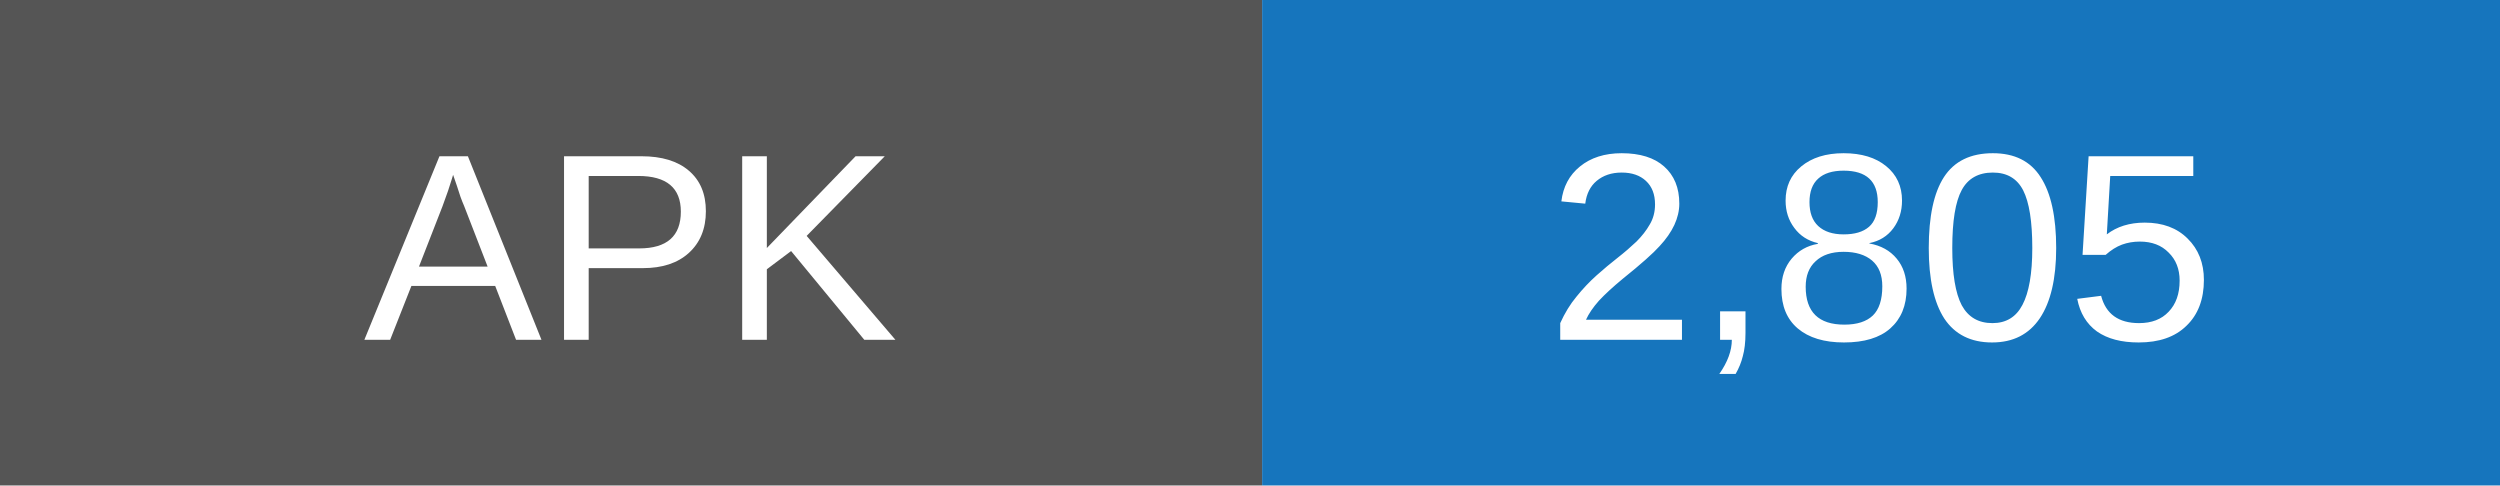
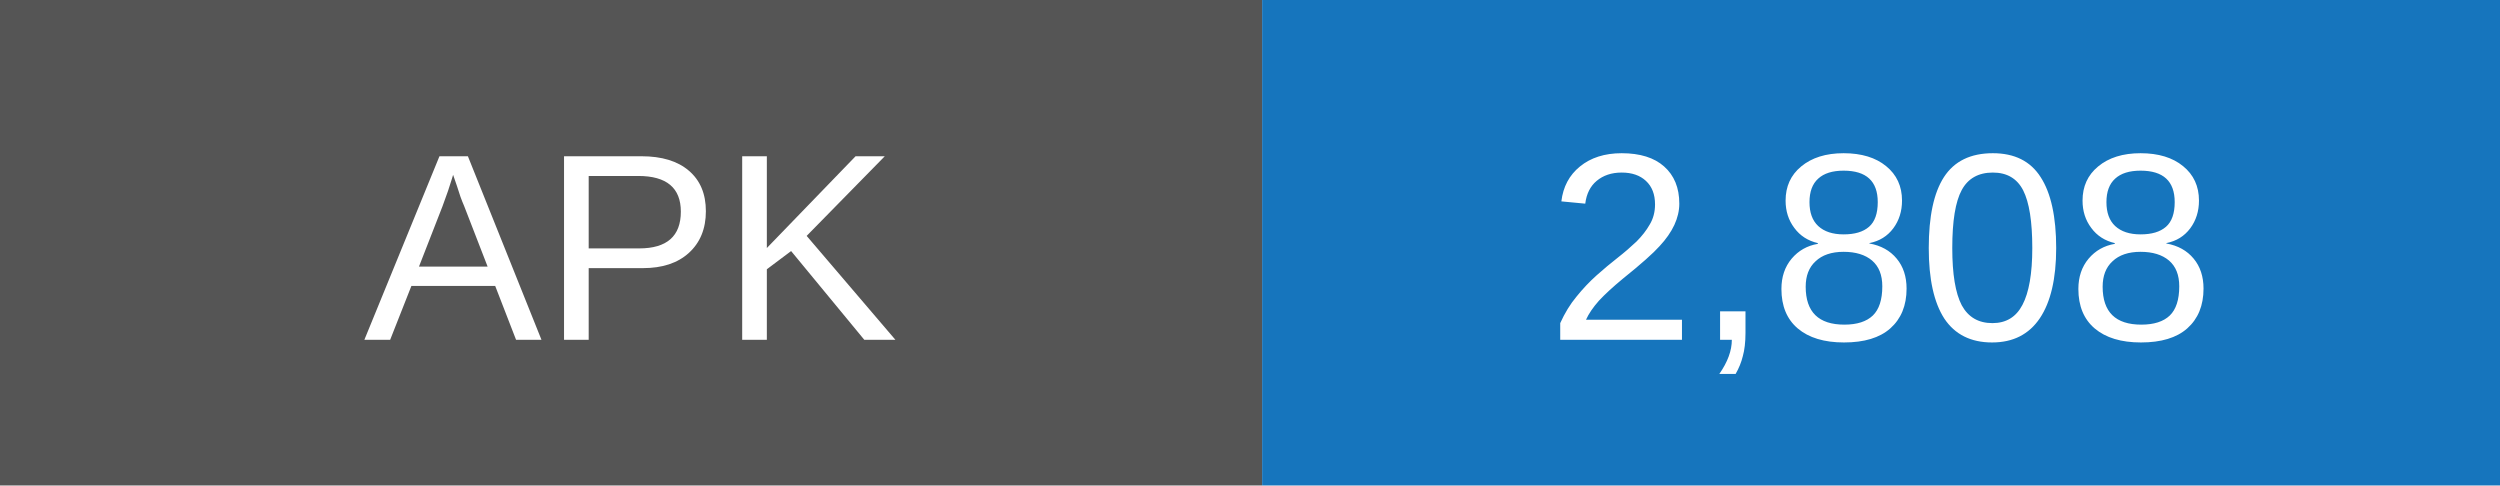
- <svg xmlns="http://www.w3.org/2000/svg" width="103" height="20" role="img" aria-label="APK downloads: 2805">
+ <svg xmlns="http://www.w3.org/2000/svg" width="103" height="20" role="img" aria-label="APK downloads: 2808">
  <rect width="52" height="20" fill="#555" />
  <rect x="52" width="51" height="20" fill="#1675bd" />
  <g fill="white" text-anchor="middle" font-family="Arial,sans-serif" font-size="11">
    <text x="26" y="14">APK</text>
-     <text x="77.5" y="14">2,805</text>
+     <text x="77.5" y="14">2,808</text>
  </g>
</svg>
